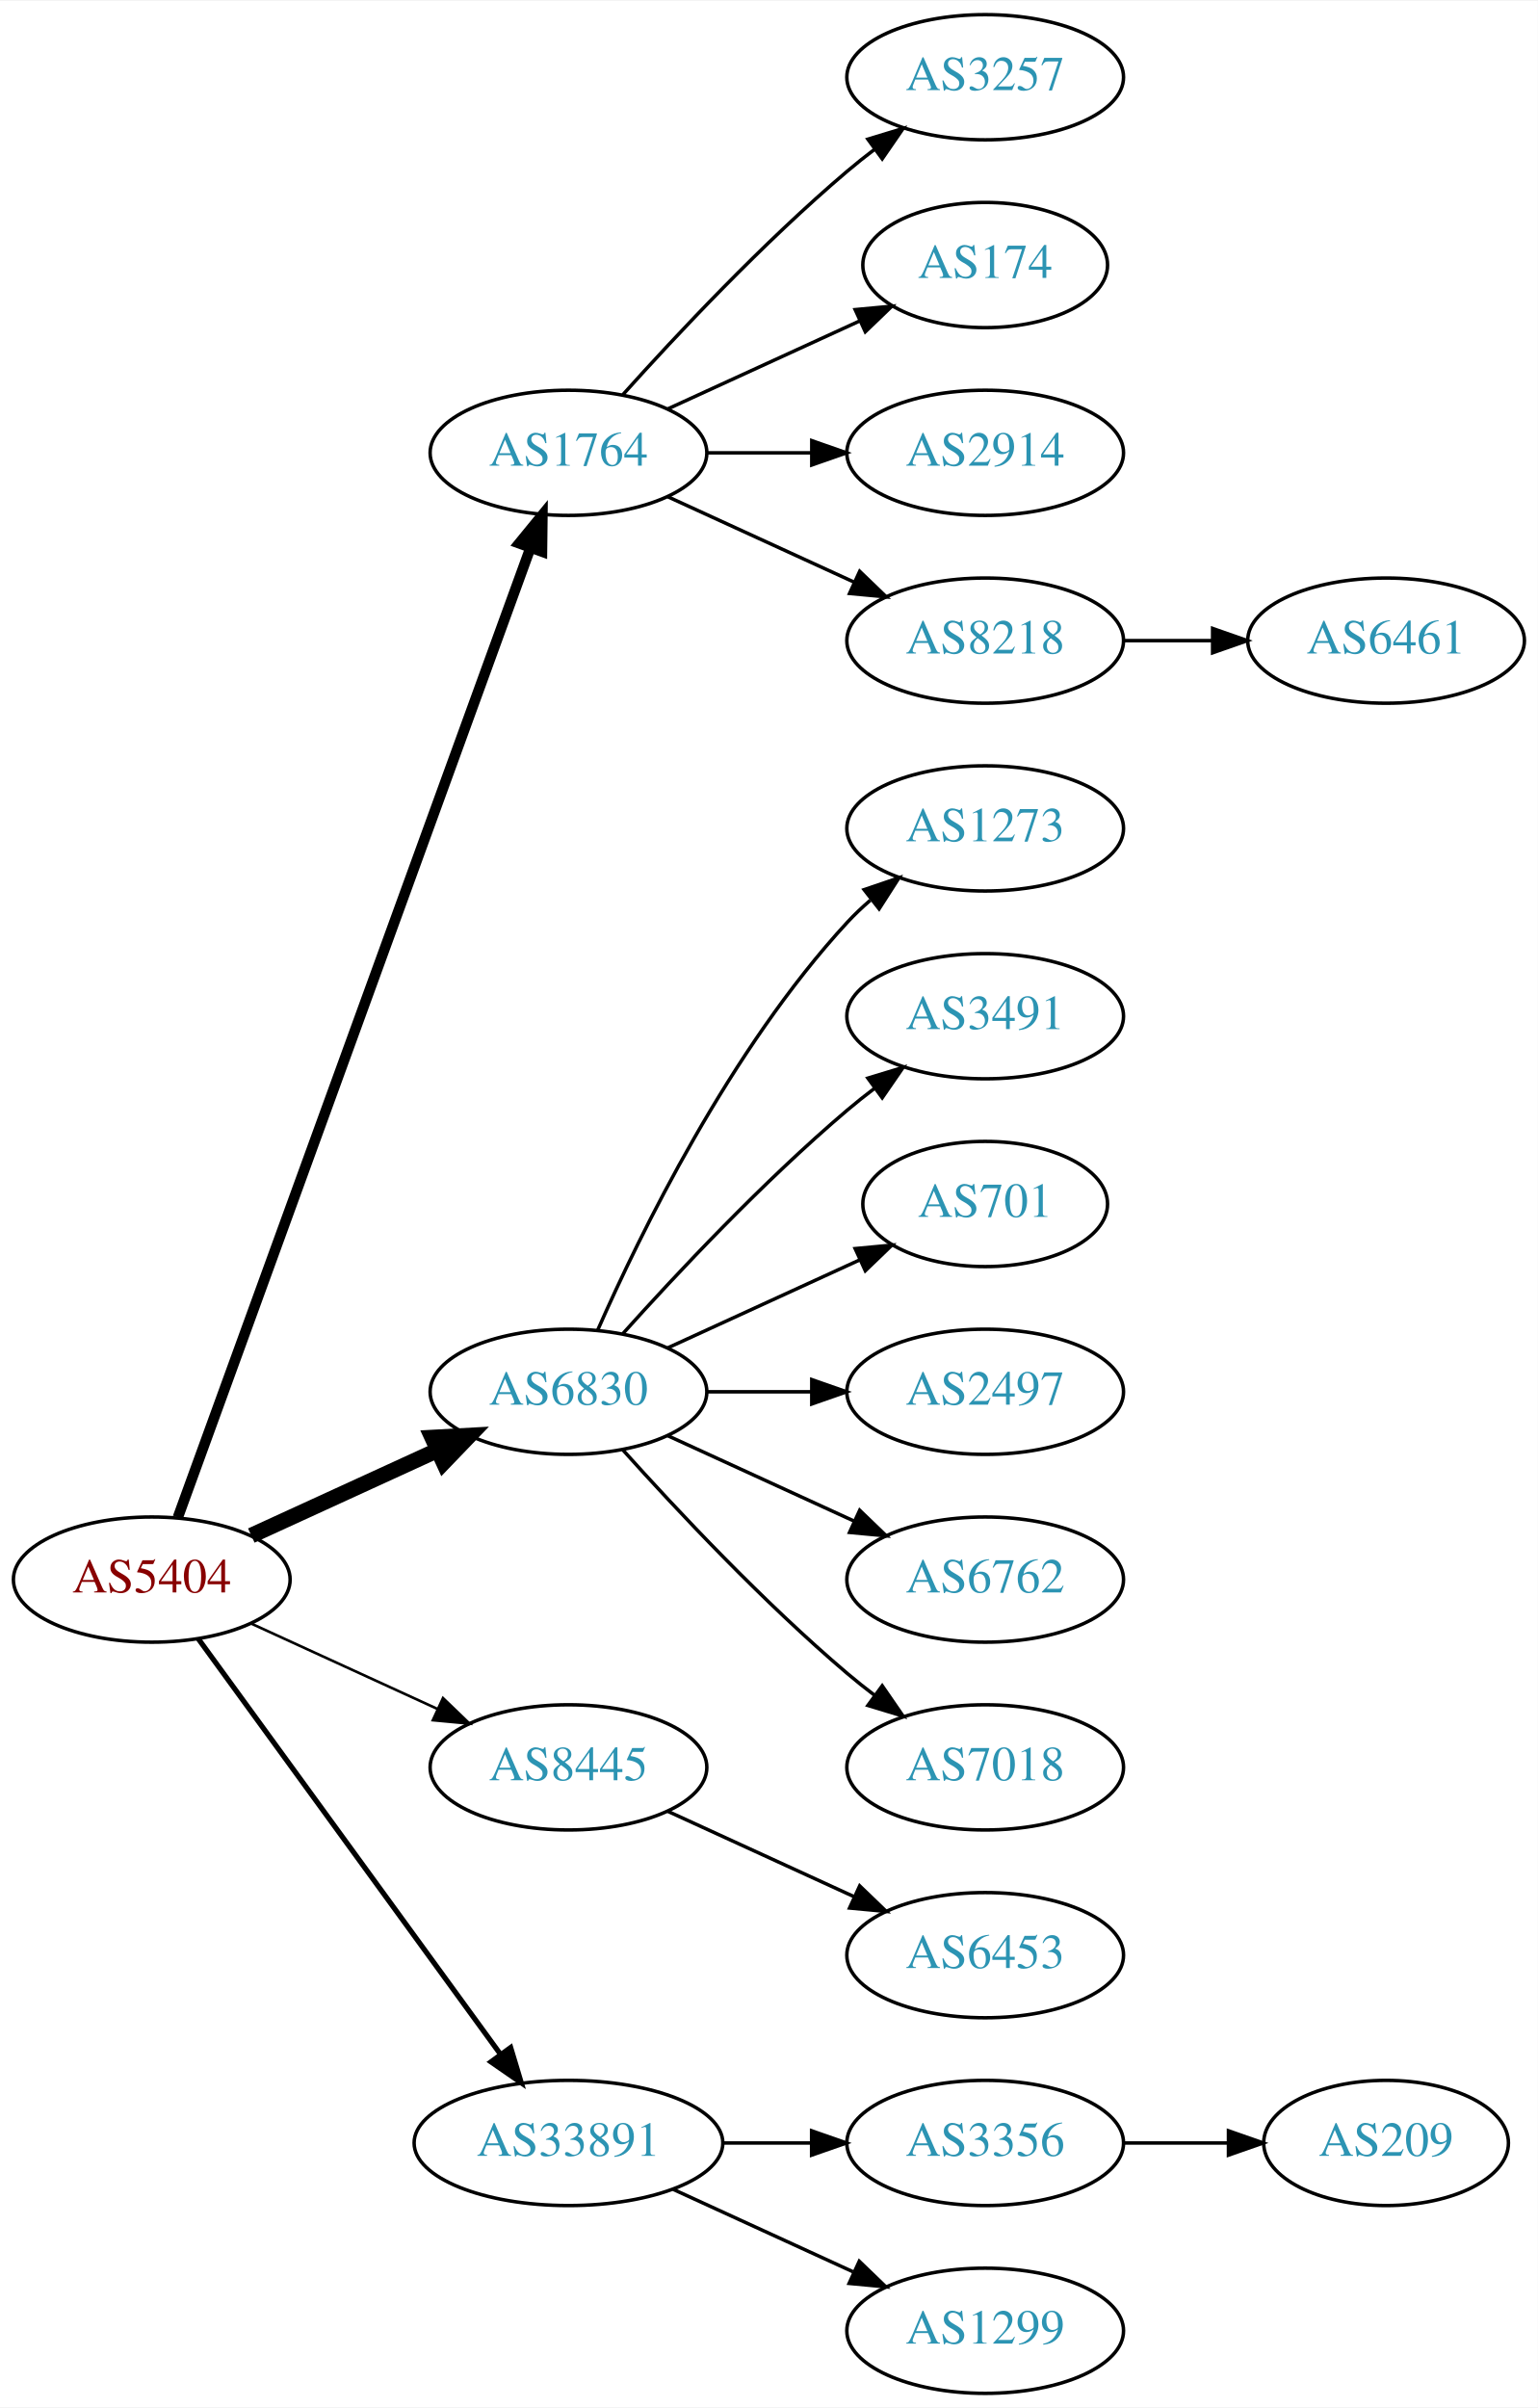
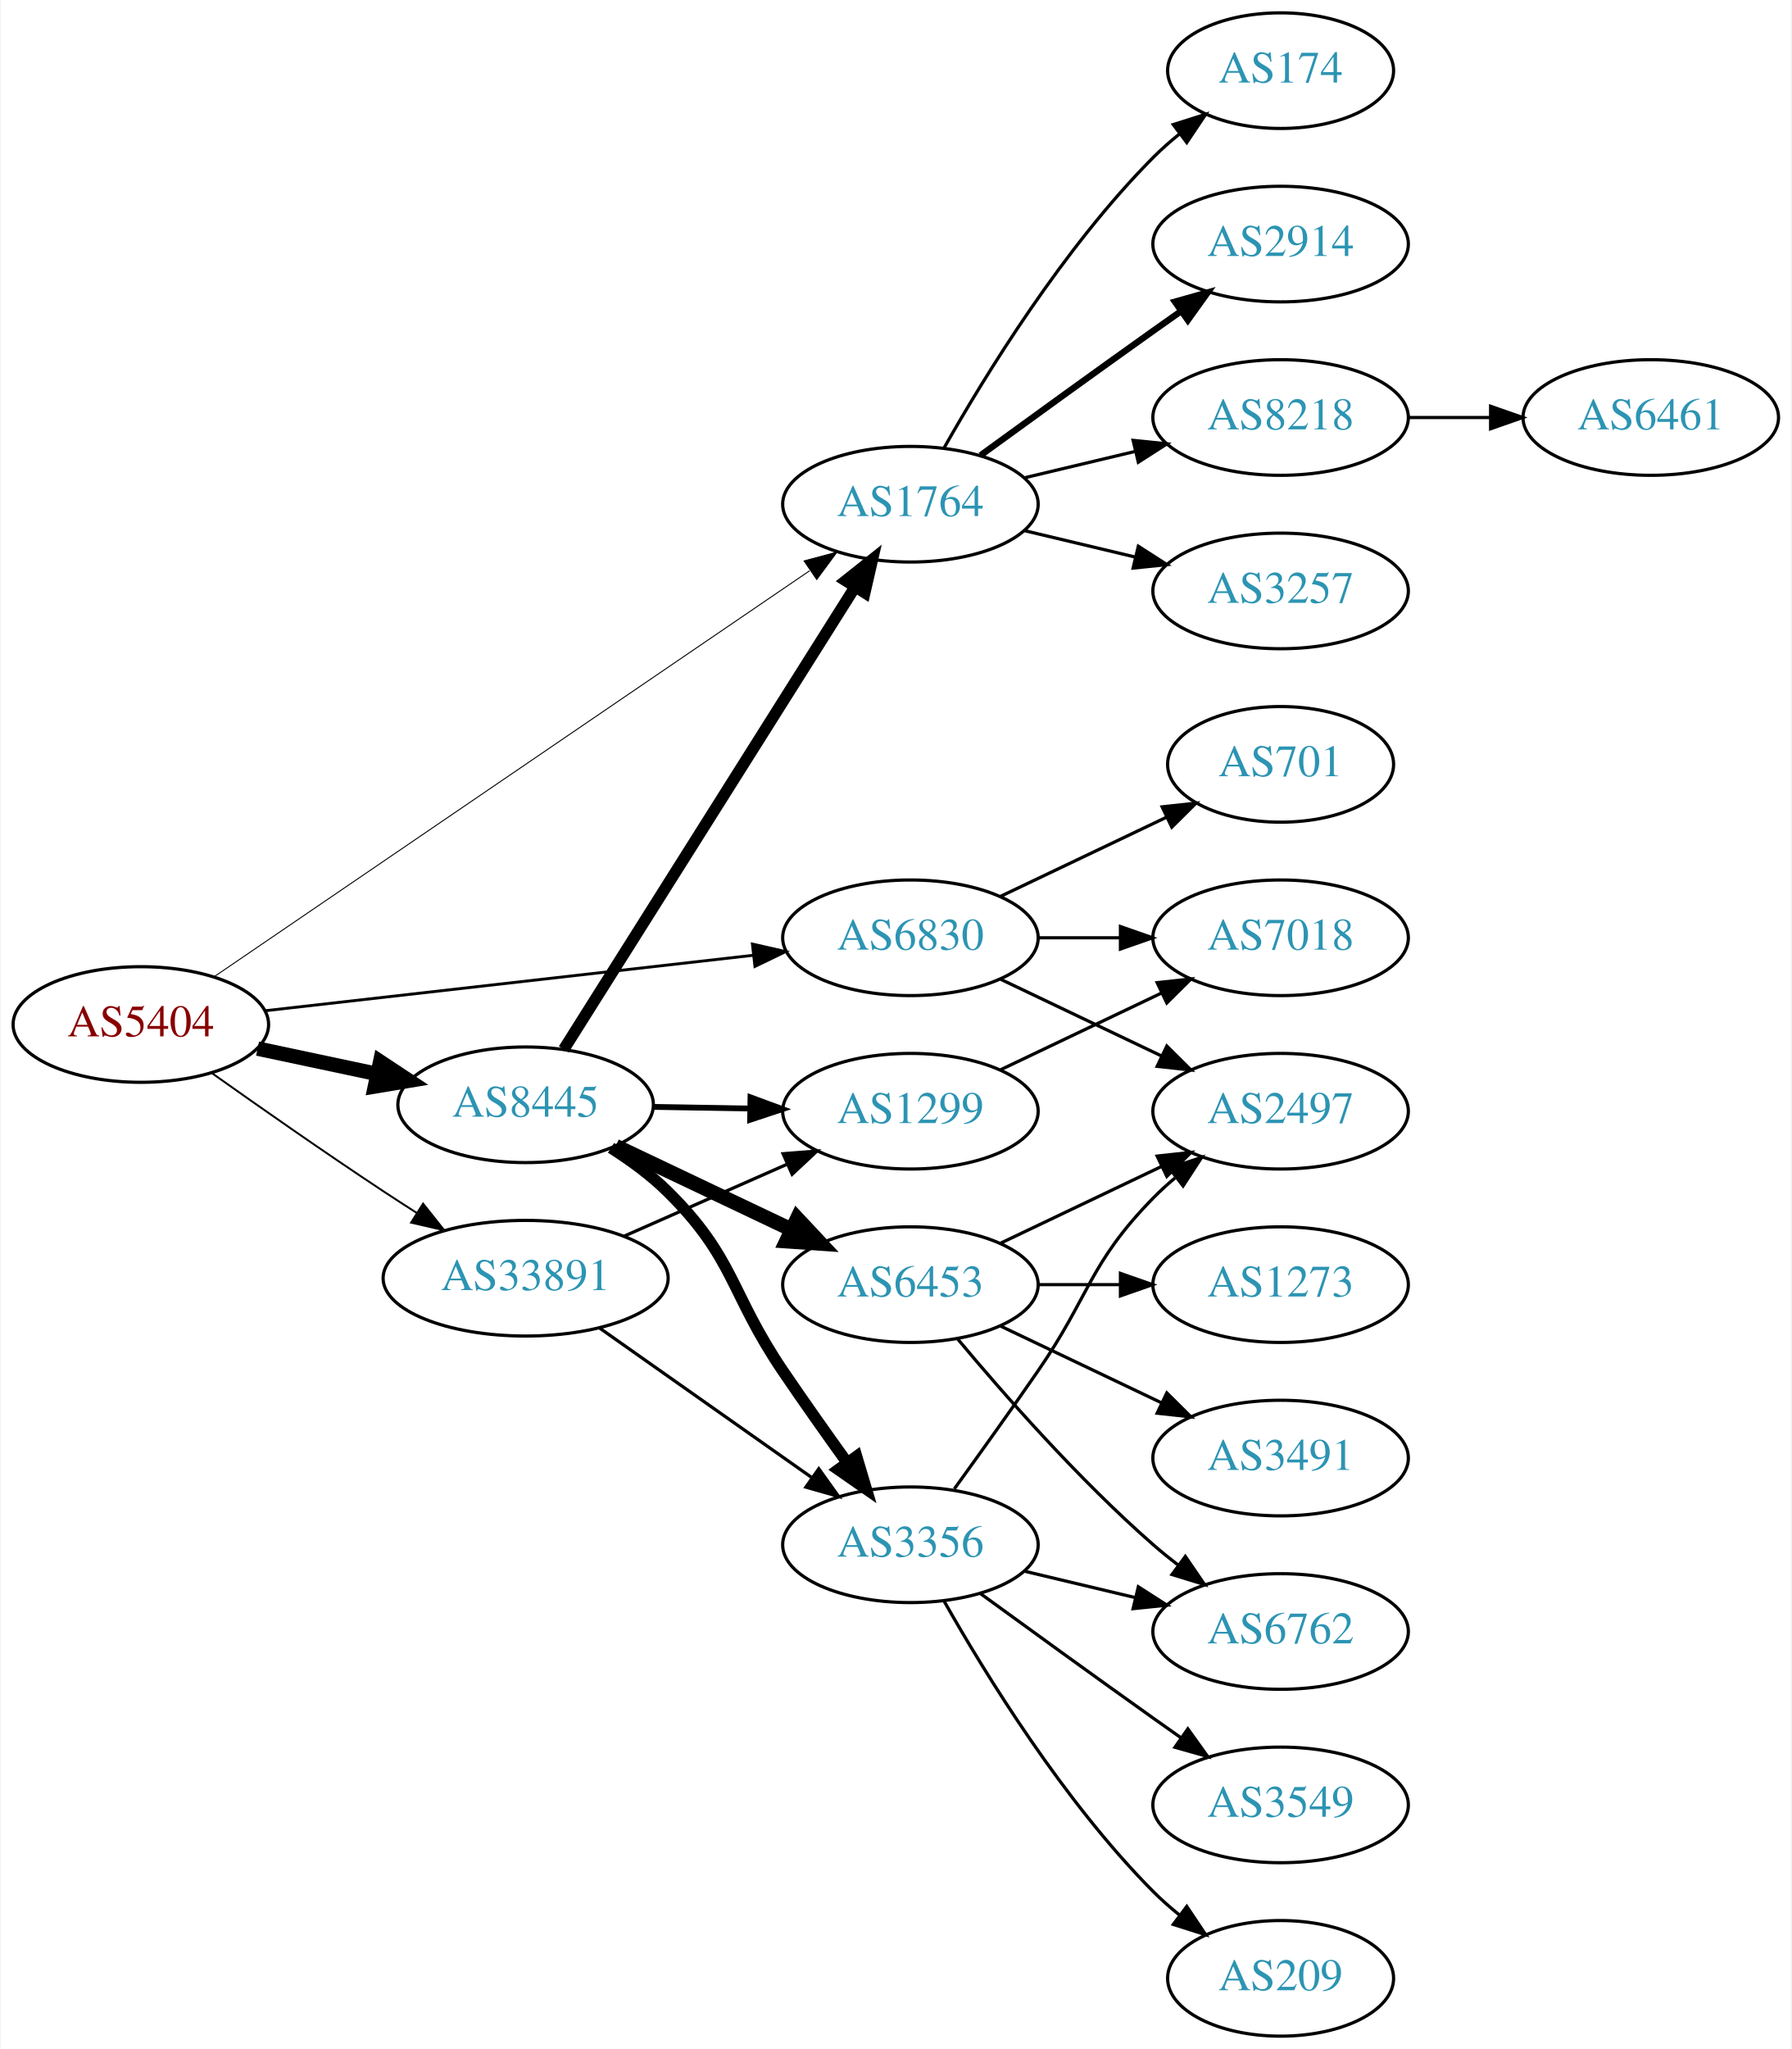
- <svg xmlns="http://www.w3.org/2000/svg" xmlns:xlink="http://www.w3.org/1999/xlink" width="442pt" height="692pt" viewBox="0.00 0.00 442.27 692.00">
-   <g id="graph0" class="graph" transform="scale(1 1) rotate(0) translate(4 688)">
-     <polygon fill="white" stroke="none" points="-4,4 -4,-688 438.271,-688 438.271,4 -4,4" />
+ <svg xmlns="http://www.w3.org/2000/svg" xmlns:xlink="http://www.w3.org/1999/xlink" width="558pt" height="638pt" viewBox="0.00 0.00 557.56 638.00">
+   <g id="graph0" class="graph" transform="scale(1 1) rotate(0) translate(4 634)">
+     <polygon fill="white" stroke="none" points="-4,4 -4,-634 553.564,-634 553.564,4 -4,4" />
    <g id="node1" class="node">
      <g id="a_node1">
        <a xlink:href="/asn/5404" xlink:title="AS5404 ~ ASN conova communications GmbH [AT]">
-           <ellipse fill="#ffffff" stroke="black" cx="39.647" cy="-234" rx="39.794" ry="18" />
-           <text text-anchor="middle" x="39.647" y="-230.3" font-family="Times,serif" font-size="14.00" fill="#880000">AS5404</text>
+           <ellipse fill="#ffffff" stroke="black" cx="39.647" cy="-315" rx="39.794" ry="18" />
+           <text text-anchor="middle" x="39.647" y="-311.3" font-family="Times,serif" font-size="14.00" fill="#880000">AS5404</text>
        </a>
      </g>
    </g>
    <g id="node2" class="node">
      <g id="a_node2">
        <a xlink:href="/asn/1764" xlink:title="AS1764 ~ NEXTLAYER-AS [AT]">
-           <ellipse fill="#ffffff" stroke="black" cx="159.489" cy="-558" rx="39.794" ry="18" />
-           <text text-anchor="middle" x="159.489" y="-554.3" font-family="Times,serif" font-size="14.00" fill="#2c94b3">AS1764</text>
+           <ellipse fill="#ffffff" stroke="black" cx="279.332" cy="-477" rx="39.794" ry="18" />
+           <text text-anchor="middle" x="279.332" y="-473.3" font-family="Times,serif" font-size="14.00" fill="#2c94b3">AS1764</text>
        </a>
      </g>
    </g>
    <g id="edge1" class="edge">
-       <path fill="none" stroke="black" stroke-width="3" d="M47.15,-251.881C66.707,-305.651 125.074,-466.129 148.549,-530.67" />
-       <polygon fill="black" stroke="black" stroke-width="3" points="145.298,-531.973 152.006,-540.174 151.877,-529.58 145.298,-531.973" />
+       <path fill="none" stroke="black" stroke-width="0.3" d="M62.581,-329.95C105.208,-359.004 199.303,-423.136 247.923,-456.274" />
+       <polygon fill="black" stroke="black" stroke-width="0.3" points="246.215,-459.346 256.45,-462.086 250.158,-453.562 246.215,-459.346" />
    </g>
    <g id="node3" class="node">
      <g id="a_node3">
        <a xlink:href="/asn/6830" xlink:title="AS6830 ~ LGI-UPC [AT]">
-           <ellipse fill="#ffffff" stroke="black" cx="159.489" cy="-288" rx="39.794" ry="18" />
-           <text text-anchor="middle" x="159.489" y="-284.3" font-family="Times,serif" font-size="14.00" fill="#2c94b3">AS6830</text>
+           <ellipse fill="#ffffff" stroke="black" cx="279.332" cy="-342" rx="39.794" ry="18" />
+           <text text-anchor="middle" x="279.332" y="-338.3" font-family="Times,serif" font-size="14.00" fill="#2c94b3">AS6830</text>
        </a>
      </g>
    </g>
    <g id="edge2" class="edge">
-       <path fill="none" stroke="black" stroke-width="4.5" d="M68.275,-246.661C84.232,-253.973 104.503,-263.261 121.786,-271.181" />
-       <polygon fill="black" stroke="black" stroke-width="4.5" points="120.302,-274.832 131.033,-275.419 123.583,-267.673 120.302,-274.832" />
+       <path fill="none" stroke="black" stroke-width="0.9" d="M78.308,-319.278C119.477,-323.955 185.541,-331.459 230.382,-336.553" />
+       <polygon fill="black" stroke="black" stroke-width="0.9" points="230.122,-340.046 240.453,-337.697 230.912,-333.091 230.122,-340.046" />
    </g>
    <g id="node4" class="node">
      <g id="a_node4">
        <a xlink:href="/asn/8445" xlink:title="AS8445 ~ SALZBURG-AG-AS [AT]">
-           <ellipse fill="#ffffff" stroke="black" cx="159.489" cy="-180" rx="39.794" ry="18" />
-           <text text-anchor="middle" x="159.489" y="-176.3" font-family="Times,serif" font-size="14.00" fill="#2c94b3">AS8445</text>
+           <ellipse fill="#ffffff" stroke="black" cx="159.489" cy="-290" rx="39.794" ry="18" />
+           <text text-anchor="middle" x="159.489" y="-286.3" font-family="Times,serif" font-size="14.00" fill="#2c94b3">AS8445</text>
        </a>
      </g>
    </g>
    <g id="edge3" class="edge">
-       <path fill="none" stroke="black" stroke-width="0.75" d="M68.275,-221.339C84.232,-214.027 104.503,-204.739 121.786,-196.819" />
-       <polygon fill="black" stroke="black" stroke-width="0.75" points="123.4,-199.929 131.033,-192.581 120.484,-193.565 123.4,-199.929" />
+       <path fill="none" stroke="black" stroke-width="4.5" d="M76.003,-307.499C87.656,-305.027 100.78,-302.243 113.075,-299.634" />
+       <polygon fill="black" stroke="black" stroke-width="4.5" points="114.192,-303.423 123.157,-297.496 112.558,-295.719 114.192,-303.423" />
    </g>
    <g id="node5" class="node">
      <g id="a_node5">
        <a xlink:href="/asn/33891" xlink:title="AS33891 ~ CORE-BACKBONE GMBH GLOBAL NETWORK [DE]">
-           <ellipse fill="#ffffff" stroke="black" cx="159.489" cy="-72" rx="44.393" ry="18" />
-           <text text-anchor="middle" x="159.489" y="-68.3" font-family="Times,serif" font-size="14.00" fill="#2c94b3">AS33891</text>
+           <ellipse fill="#ffffff" stroke="black" cx="159.489" cy="-236" rx="44.393" ry="18" />
+           <text text-anchor="middle" x="159.489" y="-232.3" font-family="Times,serif" font-size="14.00" fill="#2c94b3">AS33891</text>
        </a>
      </g>
    </g>
    <g id="edge4" class="edge">
-       <path fill="none" stroke="black" stroke-width="1.5" d="M53.035,-216.969C73.757,-188.483 115.56,-131.015 139.848,-97.626" />
-       <polygon fill="black" stroke="black" stroke-width="1.5" points="142.86,-99.436 145.912,-89.29 137.199,-95.318 142.86,-99.436" />
+       <path fill="none" stroke="black" stroke-width="0.6" d="M61.69,-299.923C76.54,-289.387 96.972,-275.096 115.293,-263 118.603,-260.815 122.078,-258.567 125.56,-256.345" />
+       <polygon fill="black" stroke="black" stroke-width="0.6" points="127.552,-259.226 134.137,-250.926 123.813,-253.308 127.552,-259.226" />
    </g>
    <g id="node6" class="node">
      <g id="a_node6">
-         <a xlink:href="/asn/3257" xlink:title="AS3257 ~ GTT [DE]">
-           <ellipse fill="#ffffff" stroke="black" cx="279.332" cy="-666" rx="39.794" ry="18" />
-           <text text-anchor="middle" x="279.332" y="-662.3" font-family="Times,serif" font-size="14.00" fill="#2c94b3">AS3257</text>
+         <a xlink:href="/asn/2914" xlink:title="AS2914 ~ NTT America, Inc. [US]">
+           <ellipse fill="#ffffff" stroke="black" cx="394.625" cy="-558" rx="39.794" ry="18" />
+           <text text-anchor="middle" x="394.625" y="-554.3" font-family="Times,serif" font-size="14.00" fill="#2c94b3">AS2914</text>
        </a>
      </g>
    </g>
    <g id="edge5" class="edge">
-       <path fill="none" stroke="black" d="M175.135,-574.725C190.436,-591.765 215.533,-618.523 239.685,-639 242.182,-641.117 244.843,-643.232 247.554,-645.293" />
-       <polygon fill="black" stroke="black" points="245.591,-648.194 255.73,-651.266 249.72,-642.541 245.591,-648.194" />
+       <path fill="none" stroke="black" stroke-width="2" d="M301.18,-492.222C316.114,-503.091 336.727,-518.025 354.978,-531 357.799,-533.005 360.742,-535.085 363.69,-537.159" />
+       <polygon fill="black" stroke="black" stroke-width="2" points="361.717,-540.05 371.914,-542.926 365.736,-534.319 361.717,-540.05" />
    </g>
    <g id="node7" class="node">
      <g id="a_node7">
-         <a xlink:href="/asn/174" xlink:title="AS174 ~ Cogent Communications [US]">
-           <ellipse fill="#ffffff" stroke="black" cx="279.332" cy="-612" rx="35.194" ry="18" />
-           <text text-anchor="middle" x="279.332" y="-608.3" font-family="Times,serif" font-size="14.00" fill="#2c94b3">AS174</text>
+         <a xlink:href="/asn/8218" xlink:title="AS8218 ~ legacy Neotelecoms [FR]">
+           <ellipse fill="#ffffff" stroke="black" cx="394.625" cy="-504" rx="39.794" ry="18" />
+           <text text-anchor="middle" x="394.625" y="-500.3" font-family="Times,serif" font-size="14.00" fill="#2c94b3">AS8218</text>
        </a>
      </g>
    </g>
    <g id="edge6" class="edge">
-       <path fill="none" stroke="black" d="M188.118,-570.661C204.534,-578.183 225.516,-587.798 243.113,-595.861" />
-       <polygon fill="black" stroke="black" points="241.941,-599.174 252.49,-600.158 244.857,-592.811 241.941,-599.174" />
+       <path fill="none" stroke="black" d="M314.939,-485.248C325.81,-487.838 337.964,-490.735 349.407,-493.462" />
+       <polygon fill="black" stroke="black" points="348.69,-496.889 359.229,-495.803 350.313,-490.08 348.69,-496.889" />
    </g>
    <g id="node8" class="node">
      <g id="a_node8">
-         <a xlink:href="/asn/2914" xlink:title="AS2914 ~ NTT America, Inc. [US]">
-           <ellipse fill="#ffffff" stroke="black" cx="279.332" cy="-558" rx="39.794" ry="18" />
-           <text text-anchor="middle" x="279.332" y="-554.3" font-family="Times,serif" font-size="14.00" fill="#2c94b3">AS2914</text>
+         <a xlink:href="/asn/3257" xlink:title="AS3257 ~ GTT [DE]">
+           <ellipse fill="#ffffff" stroke="black" cx="394.625" cy="-450" rx="39.794" ry="18" />
+           <text text-anchor="middle" x="394.625" y="-446.3" font-family="Times,serif" font-size="14.00" fill="#2c94b3">AS3257</text>
        </a>
      </g>
    </g>
    <g id="edge7" class="edge">
-       <path fill="none" stroke="black" d="M199.402,-558C208.955,-558 219.305,-558 229.267,-558" />
-       <polygon fill="black" stroke="black" points="229.46,-561.5 239.46,-558 229.46,-554.5 229.46,-561.5" />
+       <path fill="none" stroke="black" d="M314.939,-468.752C325.81,-466.162 337.964,-463.265 349.407,-460.538" />
+       <polygon fill="black" stroke="black" points="350.313,-463.92 359.229,-458.197 348.69,-457.111 350.313,-463.92" />
    </g>
    <g id="node9" class="node">
      <g id="a_node9">
-         <a xlink:href="/asn/8218" xlink:title="AS8218 ~ legacy Neotelecoms [FR]">
-           <ellipse fill="#ffffff" stroke="black" cx="279.332" cy="-504" rx="39.794" ry="18" />
-           <text text-anchor="middle" x="279.332" y="-500.3" font-family="Times,serif" font-size="14.00" fill="#2c94b3">AS8218</text>
+         <a xlink:href="/asn/174" xlink:title="AS174 ~ Cogent Communications [US]">
+           <ellipse fill="#ffffff" stroke="black" cx="394.625" cy="-612" rx="35.194" ry="18" />
+           <text text-anchor="middle" x="394.625" y="-608.3" font-family="Times,serif" font-size="14.00" fill="#2c94b3">AS174</text>
        </a>
      </g>
    </g>
    <g id="edge8" class="edge">
-       <path fill="none" stroke="black" d="M188.118,-545.339C204.075,-538.027 224.345,-528.739 241.628,-520.819" />
-       <polygon fill="black" stroke="black" points="243.243,-523.929 250.876,-516.581 240.327,-517.565 243.243,-523.929" />
+       <path fill="none" stroke="black" d="M289.791,-494.49C302.573,-517.096 327.005,-556.886 354.978,-585 357.478,-587.513 360.239,-589.949 363.1,-592.261" />
+       <polygon fill="black" stroke="black" points="361.198,-595.21 371.297,-598.413 365.401,-589.611 361.198,-595.21" />
+     </g>
+     <g id="node10" class="node">
+       <g id="a_node10">
+         <a xlink:href="/asn/701" xlink:title="AS701 ~ UUNET [US]">
+           <ellipse fill="#ffffff" stroke="black" cx="394.625" cy="-396" rx="35.194" ry="18" />
+           <text text-anchor="middle" x="394.625" y="-392.3" font-family="Times,serif" font-size="14.00" fill="#2c94b3">AS701</text>
+         </a>
+       </g>
+     </g>
+     <g id="edge9" class="edge">
+       <path fill="none" stroke="black" d="M307.468,-354.934C322.9,-362.29 342.385,-371.577 358.92,-379.459" />
+       <polygon fill="black" stroke="black" points="357.729,-382.768 368.262,-383.911 360.741,-376.449 357.729,-382.768" />
    </g>
    <g id="node11" class="node">
      <g id="a_node11">
-         <a xlink:href="/asn/1273" xlink:title="AS1273 ~ Vodafone Group PLC [EU]">
-           <ellipse fill="#ffffff" stroke="black" cx="279.332" cy="-450" rx="39.794" ry="18" />
-           <text text-anchor="middle" x="279.332" y="-446.3" font-family="Times,serif" font-size="14.00" fill="#2c94b3">AS1273</text>
+         <a xlink:href="/asn/2497" xlink:title="AS2497 ~ Internet Initiative Japan Inc. [JP]">
+           <ellipse fill="#ffffff" stroke="black" cx="394.625" cy="-288" rx="39.794" ry="18" />
+           <text text-anchor="middle" x="394.625" y="-284.3" font-family="Times,serif" font-size="14.00" fill="#2c94b3">AS2497</text>
        </a>
      </g>
    </g>
    <g id="edge10" class="edge">
-       <path fill="none" stroke="black" d="M167.905,-305.761C179.973,-333.183 205.944,-386.473 239.685,-423 241.716,-425.198 243.954,-427.319 246.301,-429.34" />
-       <polygon fill="black" stroke="black" points="244.513,-432.386 254.545,-435.794 248.828,-426.874 244.513,-432.386" />
+       <path fill="none" stroke="black" d="M307.468,-329.066C322.462,-321.919 341.283,-312.948 357.506,-305.215" />
+       <polygon fill="black" stroke="black" points="359.188,-308.291 366.71,-300.829 356.177,-301.972 359.188,-308.291" />
    </g>
    <g id="node12" class="node">
      <g id="a_node12">
-         <a xlink:href="/asn/3491" xlink:title="AS3491 ~ PCCW Global, Inc. [US]">
-           <ellipse fill="#ffffff" stroke="black" cx="279.332" cy="-396" rx="39.794" ry="18" />
-           <text text-anchor="middle" x="279.332" y="-392.3" font-family="Times,serif" font-size="14.00" fill="#2c94b3">AS3491</text>
+         <a xlink:href="/asn/7018" xlink:title="AS7018 ~ AT&amp;T Services, Inc. [US]">
+           <ellipse fill="#ffffff" stroke="black" cx="394.625" cy="-342" rx="39.794" ry="18" />
+           <text text-anchor="middle" x="394.625" y="-338.3" font-family="Times,serif" font-size="14.00" fill="#2c94b3">AS7018</text>
        </a>
      </g>
    </g>
    <g id="edge11" class="edge">
-       <path fill="none" stroke="black" d="M175.135,-304.725C190.436,-321.765 215.533,-348.523 239.685,-369 242.182,-371.117 244.843,-373.232 247.554,-375.293" />
-       <polygon fill="black" stroke="black" points="245.591,-378.194 255.73,-381.266 249.72,-372.541 245.591,-378.194" />
+       <path fill="none" stroke="black" d="M319.004,-342C327.207,-342 335.971,-342 344.503,-342" />
+       <polygon fill="black" stroke="black" points="344.742,-345.5 354.742,-342 344.742,-338.5 344.742,-345.5" />
+     </g>
+     <g id="edge15" class="edge">
+       <path fill="none" stroke="black" stroke-width="3.6" d="M171.364,-307.257C192.147,-340.238 237.608,-412.377 262.037,-451.142" />
+       <polygon fill="black" stroke="black" stroke-width="3.6" points="259.19,-453.19 267.483,-459.784 265.112,-449.458 259.19,-453.19" />
    </g>
    <g id="node13" class="node">
      <g id="a_node13">
-         <a xlink:href="/asn/701" xlink:title="AS701 ~ UUNET [US]">
-           <ellipse fill="#ffffff" stroke="black" cx="279.332" cy="-342" rx="35.194" ry="18" />
-           <text text-anchor="middle" x="279.332" y="-338.3" font-family="Times,serif" font-size="14.00" fill="#2c94b3">AS701</text>
+         <a xlink:href="/asn/6453" xlink:title="AS6453 ~ TATA COMMUNICATIONS (AMERICA) INC [US]">
+           <ellipse fill="#ffffff" stroke="black" cx="279.332" cy="-234" rx="39.794" ry="18" />
+           <text text-anchor="middle" x="279.332" y="-230.3" font-family="Times,serif" font-size="14.00" fill="#2c94b3">AS6453</text>
        </a>
      </g>
    </g>
    <g id="edge12" class="edge">
-       <path fill="none" stroke="black" d="M188.118,-300.661C204.534,-308.183 225.516,-317.798 243.113,-325.861" />
-       <polygon fill="black" stroke="black" points="241.941,-329.174 252.49,-330.158 244.857,-322.811 241.941,-329.174" />
+       <path fill="none" stroke="black" stroke-width="4.5" d="M187.525,-277.152C203.693,-269.469 224.445,-259.608 242.028,-251.252" />
+       <polygon fill="black" stroke="black" stroke-width="4.5" points="244.08,-254.636 251.422,-246.788 240.7,-247.524 244.08,-254.636" />
    </g>
    <g id="node14" class="node">
      <g id="a_node14">
-         <a xlink:href="/asn/2497" xlink:title="AS2497 ~ Internet Initiative Japan Inc. [JP]">
+         <a xlink:href="/asn/1299" xlink:title="AS1299 ~ Telia Carrier [EU]">
          <ellipse fill="#ffffff" stroke="black" cx="279.332" cy="-288" rx="39.794" ry="18" />
-           <text text-anchor="middle" x="279.332" y="-284.3" font-family="Times,serif" font-size="14.00" fill="#2c94b3">AS2497</text>
+           <text text-anchor="middle" x="279.332" y="-284.3" font-family="Times,serif" font-size="14.00" fill="#2c94b3">AS1299</text>
        </a>
      </g>
    </g>
    <g id="edge13" class="edge">
-       <path fill="none" stroke="black" d="M199.402,-288C208.955,-288 219.305,-288 229.267,-288" />
-       <polygon fill="black" stroke="black" points="229.46,-291.5 239.46,-288 229.46,-284.5 229.46,-291.5" />
+       <path fill="none" stroke="black" stroke-width="1.8" d="M199.402,-289.34C208.955,-289.177 219.305,-289.002 229.267,-288.833" />
+       <polygon fill="black" stroke="black" stroke-width="1.8" points="229.521,-292.329 239.46,-288.66 229.402,-285.33 229.521,-292.329" />
    </g>
    <g id="node15" class="node">
      <g id="a_node15">
-         <a xlink:href="/asn/6762" xlink:title="AS6762 ~ TELECOM ITALIA SPARKLE S.p.A. [IT]">
-           <ellipse fill="#ffffff" stroke="black" cx="279.332" cy="-234" rx="39.794" ry="18" />
-           <text text-anchor="middle" x="279.332" y="-230.3" font-family="Times,serif" font-size="14.00" fill="#2c94b3">AS6762</text>
+         <a xlink:href="/asn/3356" xlink:title="AS3356 ~ Level 3 Parent, LLC [US]">
+           <ellipse fill="#ffffff" stroke="black" cx="279.332" cy="-153" rx="39.794" ry="18" />
+           <text text-anchor="middle" x="279.332" y="-149.3" font-family="Times,serif" font-size="14.00" fill="#2c94b3">AS3356</text>
        </a>
      </g>
    </g>
    <g id="edge14" class="edge">
-       <path fill="none" stroke="black" d="M188.118,-275.339C204.075,-268.027 224.345,-258.739 241.628,-250.819" />
-       <polygon fill="black" stroke="black" points="243.243,-253.929 250.876,-246.581 240.327,-247.565 243.243,-253.929" />
+       <path fill="none" stroke="black" stroke-width="3.6" d="M186.077,-276.598C192.238,-272.697 198.525,-268.095 203.685,-263 224.739,-242.211 223.07,-231.483 239.685,-207 246.063,-197.602 253.255,-187.441 259.691,-178.495" />
+       <polygon fill="black" stroke="black" stroke-width="3.6" points="262.553,-180.509 265.577,-170.355 256.881,-176.407 262.553,-180.509" />
+     </g>
+     <g id="edge26" class="edge">
+       <path fill="none" stroke="black" d="M190.226,-249.122C205.615,-255.913 224.558,-264.271 240.93,-271.496" />
+       <polygon fill="black" stroke="black" points="239.665,-274.763 250.227,-275.598 242.491,-268.359 239.665,-274.763" />
+     </g>
+     <g id="edge27" class="edge">
+       <path fill="none" stroke="black" d="M182.378,-220.583C201.015,-207.456 227.965,-188.475 248.562,-173.968" />
+       <polygon fill="black" stroke="black" points="250.797,-176.675 256.957,-168.055 246.766,-170.952 250.797,-176.675" />
+     </g>
+     <g id="node21" class="node">
+       <g id="a_node21">
+         <a xlink:href="/asn/6461" xlink:title="AS6461 ~ Zayo Bandwidth [US]">
+           <ellipse fill="#ffffff" stroke="black" cx="509.918" cy="-504" rx="39.794" ry="18" />
+           <text text-anchor="middle" x="509.918" y="-500.3" font-family="Times,serif" font-size="14.00" fill="#2c94b3">AS6461</text>
+         </a>
+       </g>
+     </g>
+     <g id="edge25" class="edge">
+       <path fill="none" stroke="black" d="M434.297,-504C442.5,-504 451.264,-504 459.796,-504" />
+       <polygon fill="black" stroke="black" points="460.035,-507.5 470.035,-504 460.035,-500.5 460.035,-507.5" />
+     </g>
+     <g id="edge18" class="edge">
+       <path fill="none" stroke="black" d="M307.468,-246.934C322.462,-254.081 341.283,-263.052 357.506,-270.785" />
+       <polygon fill="black" stroke="black" points="356.177,-274.028 366.71,-275.171 359.188,-267.709 356.177,-274.028" />
    </g>
    <g id="node16" class="node">
      <g id="a_node16">
-         <a xlink:href="/asn/7018" xlink:title="AS7018 ~ AT&amp;T Services, Inc. [US]">
-           <ellipse fill="#ffffff" stroke="black" cx="279.332" cy="-180" rx="39.794" ry="18" />
-           <text text-anchor="middle" x="279.332" y="-176.3" font-family="Times,serif" font-size="14.00" fill="#2c94b3">AS7018</text>
-         </a>
-       </g>
-     </g>
-     <g id="edge15" class="edge">
-       <path fill="none" stroke="black" d="M175.135,-271.275C190.436,-254.235 215.533,-227.477 239.685,-207 242.182,-204.883 244.843,-202.768 247.554,-200.707" />
-       <polygon fill="black" stroke="black" points="249.72,-203.459 255.73,-194.734 245.591,-197.806 249.72,-203.459" />
+         <a xlink:href="/asn/1273" xlink:title="AS1273 ~ Vodafone Group PLC [EU]">
+           <ellipse fill="#ffffff" stroke="black" cx="394.625" cy="-234" rx="39.794" ry="18" />
+           <text text-anchor="middle" x="394.625" y="-230.3" font-family="Times,serif" font-size="14.00" fill="#2c94b3">AS1273</text>
+         </a>
+       </g>
+     </g>
+     <g id="edge16" class="edge">
+       <path fill="none" stroke="black" d="M319.004,-234C327.207,-234 335.971,-234 344.503,-234" />
+       <polygon fill="black" stroke="black" points="344.742,-237.5 354.742,-234 344.742,-230.5 344.742,-237.5" />
    </g>
    <g id="node17" class="node">
      <g id="a_node17">
-         <a xlink:href="/asn/6453" xlink:title="AS6453 ~ TATA COMMUNICATIONS (AMERICA) INC [US]">
-           <ellipse fill="#ffffff" stroke="black" cx="279.332" cy="-126" rx="39.794" ry="18" />
-           <text text-anchor="middle" x="279.332" y="-122.3" font-family="Times,serif" font-size="14.00" fill="#2c94b3">AS6453</text>
-         </a>
-       </g>
-     </g>
-     <g id="edge16" class="edge">
-       <path fill="none" stroke="black" d="M188.118,-167.339C204.075,-160.027 224.345,-150.739 241.628,-142.819" />
-       <polygon fill="black" stroke="black" points="243.243,-145.929 250.876,-138.581 240.327,-139.565 243.243,-145.929" />
+         <a xlink:href="/asn/3491" xlink:title="AS3491 ~ PCCW Global, Inc. [US]">
+           <ellipse fill="#ffffff" stroke="black" cx="394.625" cy="-180" rx="39.794" ry="18" />
+           <text text-anchor="middle" x="394.625" y="-176.3" font-family="Times,serif" font-size="14.00" fill="#2c94b3">AS3491</text>
+         </a>
+       </g>
+     </g>
+     <g id="edge17" class="edge">
+       <path fill="none" stroke="black" d="M307.468,-221.066C322.462,-213.919 341.283,-204.948 357.506,-197.215" />
+       <polygon fill="black" stroke="black" points="359.188,-200.291 366.71,-192.829 356.177,-193.972 359.188,-200.291" />
    </g>
    <g id="node18" class="node">
      <g id="a_node18">
-         <a xlink:href="/asn/3356" xlink:title="AS3356 ~ Level 3 Parent, LLC [US]">
-           <ellipse fill="#ffffff" stroke="black" cx="279.332" cy="-72" rx="39.794" ry="18" />
-           <text text-anchor="middle" x="279.332" y="-68.3" font-family="Times,serif" font-size="14.00" fill="#2c94b3">AS3356</text>
-         </a>
-       </g>
-     </g>
-     <g id="edge17" class="edge">
-       <path fill="none" stroke="black" d="M203.7,-72C212.013,-72 220.775,-72 229.258,-72" />
-       <polygon fill="black" stroke="black" points="229.416,-75.5 239.416,-72 229.416,-68.5 229.416,-75.5" />
+         <a xlink:href="/asn/6762" xlink:title="AS6762 ~ TELECOM ITALIA SPARKLE S.p.A. [IT]">
+           <ellipse fill="#ffffff" stroke="black" cx="394.625" cy="-126" rx="39.794" ry="18" />
+           <text text-anchor="middle" x="394.625" y="-122.3" font-family="Times,serif" font-size="14.00" fill="#2c94b3">AS6762</text>
+         </a>
+       </g>
+     </g>
+     <g id="edge19" class="edge">
+       <path fill="none" stroke="black" d="M293.962,-217.183C308.244,-200.071 331.791,-173.255 354.978,-153 357.444,-150.846 360.082,-148.706 362.78,-146.628" />
+       <polygon fill="black" stroke="black" points="364.953,-149.375 370.934,-140.63 360.805,-143.736 364.953,-149.375" />
+     </g>
+     <g id="edge20" class="edge">
+       <path fill="none" stroke="black" d="M307.468,-300.934C322.462,-308.081 341.283,-317.052 357.506,-324.785" />
+       <polygon fill="black" stroke="black" points="356.177,-328.028 366.71,-329.171 359.188,-321.709 356.177,-328.028" />
+     </g>
+     <g id="edge23" class="edge">
+       <path fill="none" stroke="black" d="M293.011,-170.406C300.626,-180.937 310.459,-194.67 318.978,-207 335.374,-230.731 334.806,-240.383 354.978,-261 357.071,-263.139 359.354,-265.218 361.731,-267.21" />
+       <polygon fill="black" stroke="black" points="359.974,-270.275 370.031,-273.611 364.249,-264.732 359.974,-270.275" />
+     </g>
+     <g id="edge21" class="edge">
+       <path fill="none" stroke="black" d="M314.939,-144.752C325.81,-142.162 337.964,-139.265 349.407,-136.538" />
+       <polygon fill="black" stroke="black" points="350.313,-139.92 359.229,-134.197 348.69,-133.111 350.313,-139.92" />
    </g>
    <g id="node19" class="node">
      <g id="a_node19">
-         <a xlink:href="/asn/1299" xlink:title="AS1299 ~ Telia Carrier [EU]">
-           <ellipse fill="#ffffff" stroke="black" cx="279.332" cy="-18" rx="39.794" ry="18" />
-           <text text-anchor="middle" x="279.332" y="-14.3" font-family="Times,serif" font-size="14.00" fill="#2c94b3">AS1299</text>
-         </a>
-       </g>
-     </g>
-     <g id="edge18" class="edge">
-       <path fill="none" stroke="black" d="M189.619,-58.652C205.23,-51.498 224.628,-42.609 241.3,-34.969" />
-       <polygon fill="black" stroke="black" points="243.119,-37.986 250.752,-30.638 240.203,-31.622 243.119,-37.986" />
-     </g>
-     <g id="node10" class="node">
-       <g id="a_node10">
-         <a xlink:href="/asn/6461" xlink:title="AS6461 ~ Zayo Bandwidth [US]">
-           <ellipse fill="#ffffff" stroke="black" cx="394.625" cy="-504" rx="39.794" ry="18" />
-           <text text-anchor="middle" x="394.625" y="-500.3" font-family="Times,serif" font-size="14.00" fill="#2c94b3">AS6461</text>
-         </a>
-       </g>
-     </g>
-     <g id="edge9" class="edge">
-       <path fill="none" stroke="black" d="M319.004,-504C327.207,-504 335.971,-504 344.503,-504" />
-       <polygon fill="black" stroke="black" points="344.742,-507.5 354.742,-504 344.742,-500.5 344.742,-507.5" />
+         <a xlink:href="/asn/3549" xlink:title="AS3549 ~ Level 3 Parent, LLC [US]">
+           <ellipse fill="#ffffff" stroke="black" cx="394.625" cy="-72" rx="39.794" ry="18" />
+           <text text-anchor="middle" x="394.625" y="-68.3" font-family="Times,serif" font-size="14.00" fill="#2c94b3">AS3549</text>
+         </a>
+       </g>
+     </g>
+     <g id="edge22" class="edge">
+       <path fill="none" stroke="black" d="M301.18,-137.778C316.114,-126.909 336.727,-111.975 354.978,-99 357.799,-96.995 360.742,-94.915 363.69,-92.841" />
+       <polygon fill="black" stroke="black" points="365.736,-95.681 371.914,-87.074 361.717,-89.95 365.736,-95.681" />
    </g>
    <g id="node20" class="node">
      <g id="a_node20">
        <a xlink:href="/asn/209" xlink:title="AS209 ~ CenturyLink Communications, LLC [US]">
-           <ellipse fill="#ffffff" stroke="black" cx="394.625" cy="-72" rx="35.194" ry="18" />
-           <text text-anchor="middle" x="394.625" y="-68.3" font-family="Times,serif" font-size="14.00" fill="#2c94b3">AS209</text>
-         </a>
-       </g>
-     </g>
-     <g id="edge19" class="edge">
-       <path fill="none" stroke="black" d="M319.004,-72C328.709,-72 339.2,-72 349.163,-72" />
-       <polygon fill="black" stroke="black" points="349.299,-75.5 359.299,-72 349.299,-68.5 349.299,-75.5" />
+           <ellipse fill="#ffffff" stroke="black" cx="394.625" cy="-18" rx="35.194" ry="18" />
+           <text text-anchor="middle" x="394.625" y="-14.3" font-family="Times,serif" font-size="14.00" fill="#2c94b3">AS209</text>
+         </a>
+       </g>
+     </g>
+     <g id="edge24" class="edge">
+       <path fill="none" stroke="black" d="M289.791,-135.51C302.573,-112.904 327.005,-73.114 354.978,-45 357.478,-42.487 360.239,-40.051 363.1,-37.739" />
+       <polygon fill="black" stroke="black" points="365.401,-40.389 371.297,-31.587 361.198,-34.79 365.401,-40.389" />
    </g>
  </g>
</svg>
